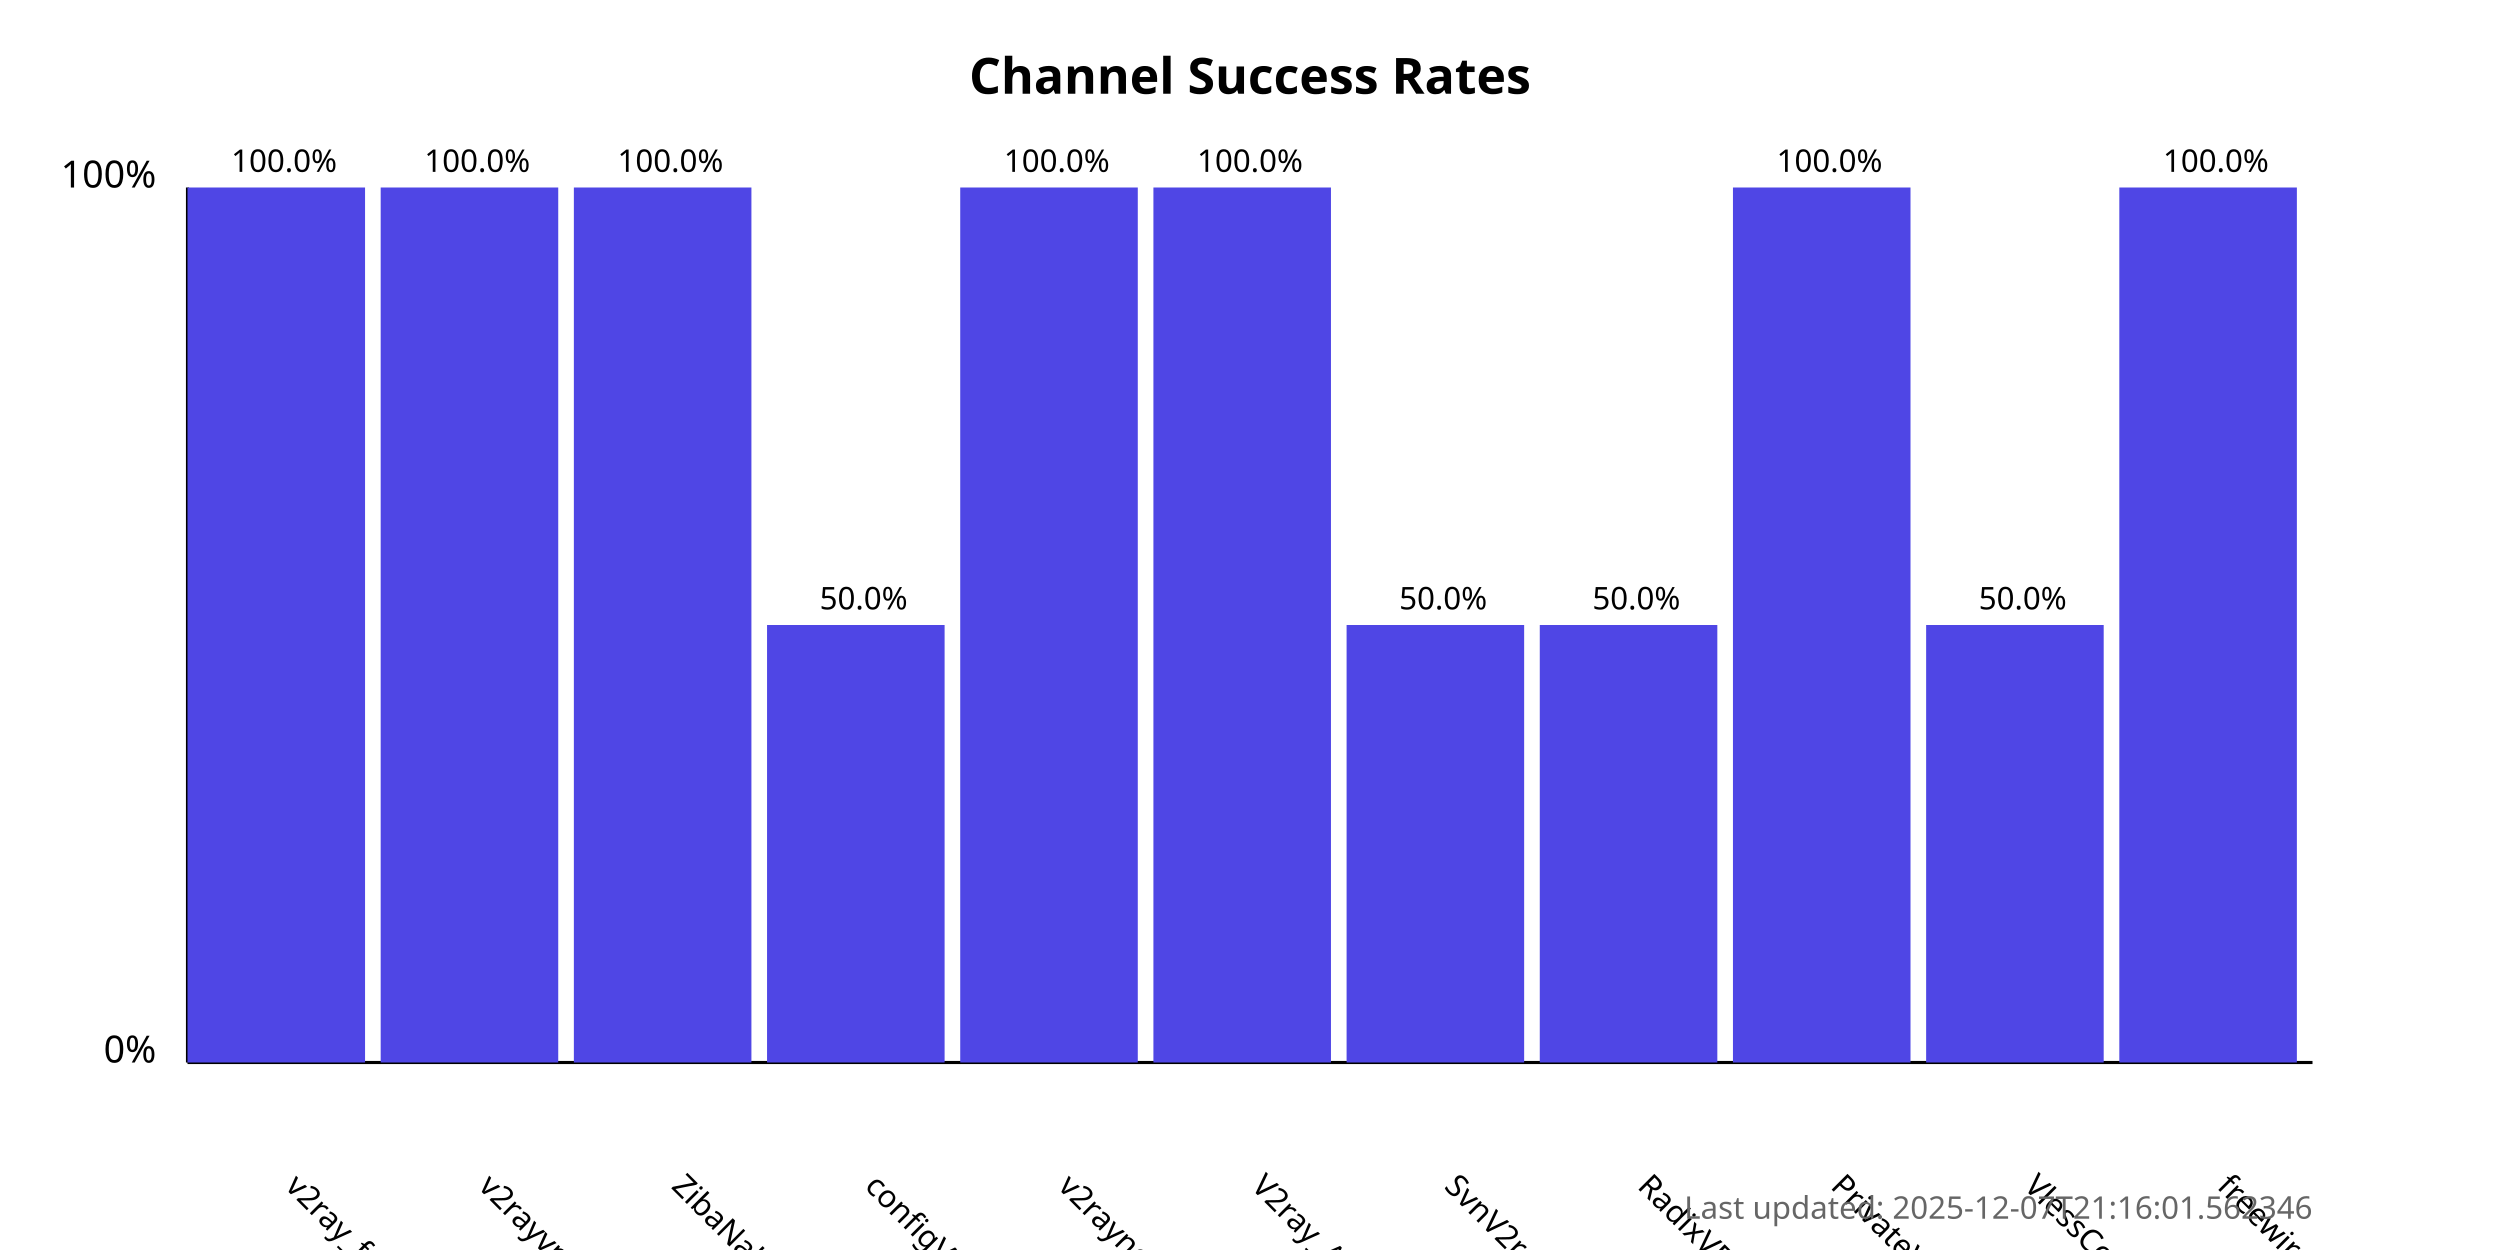
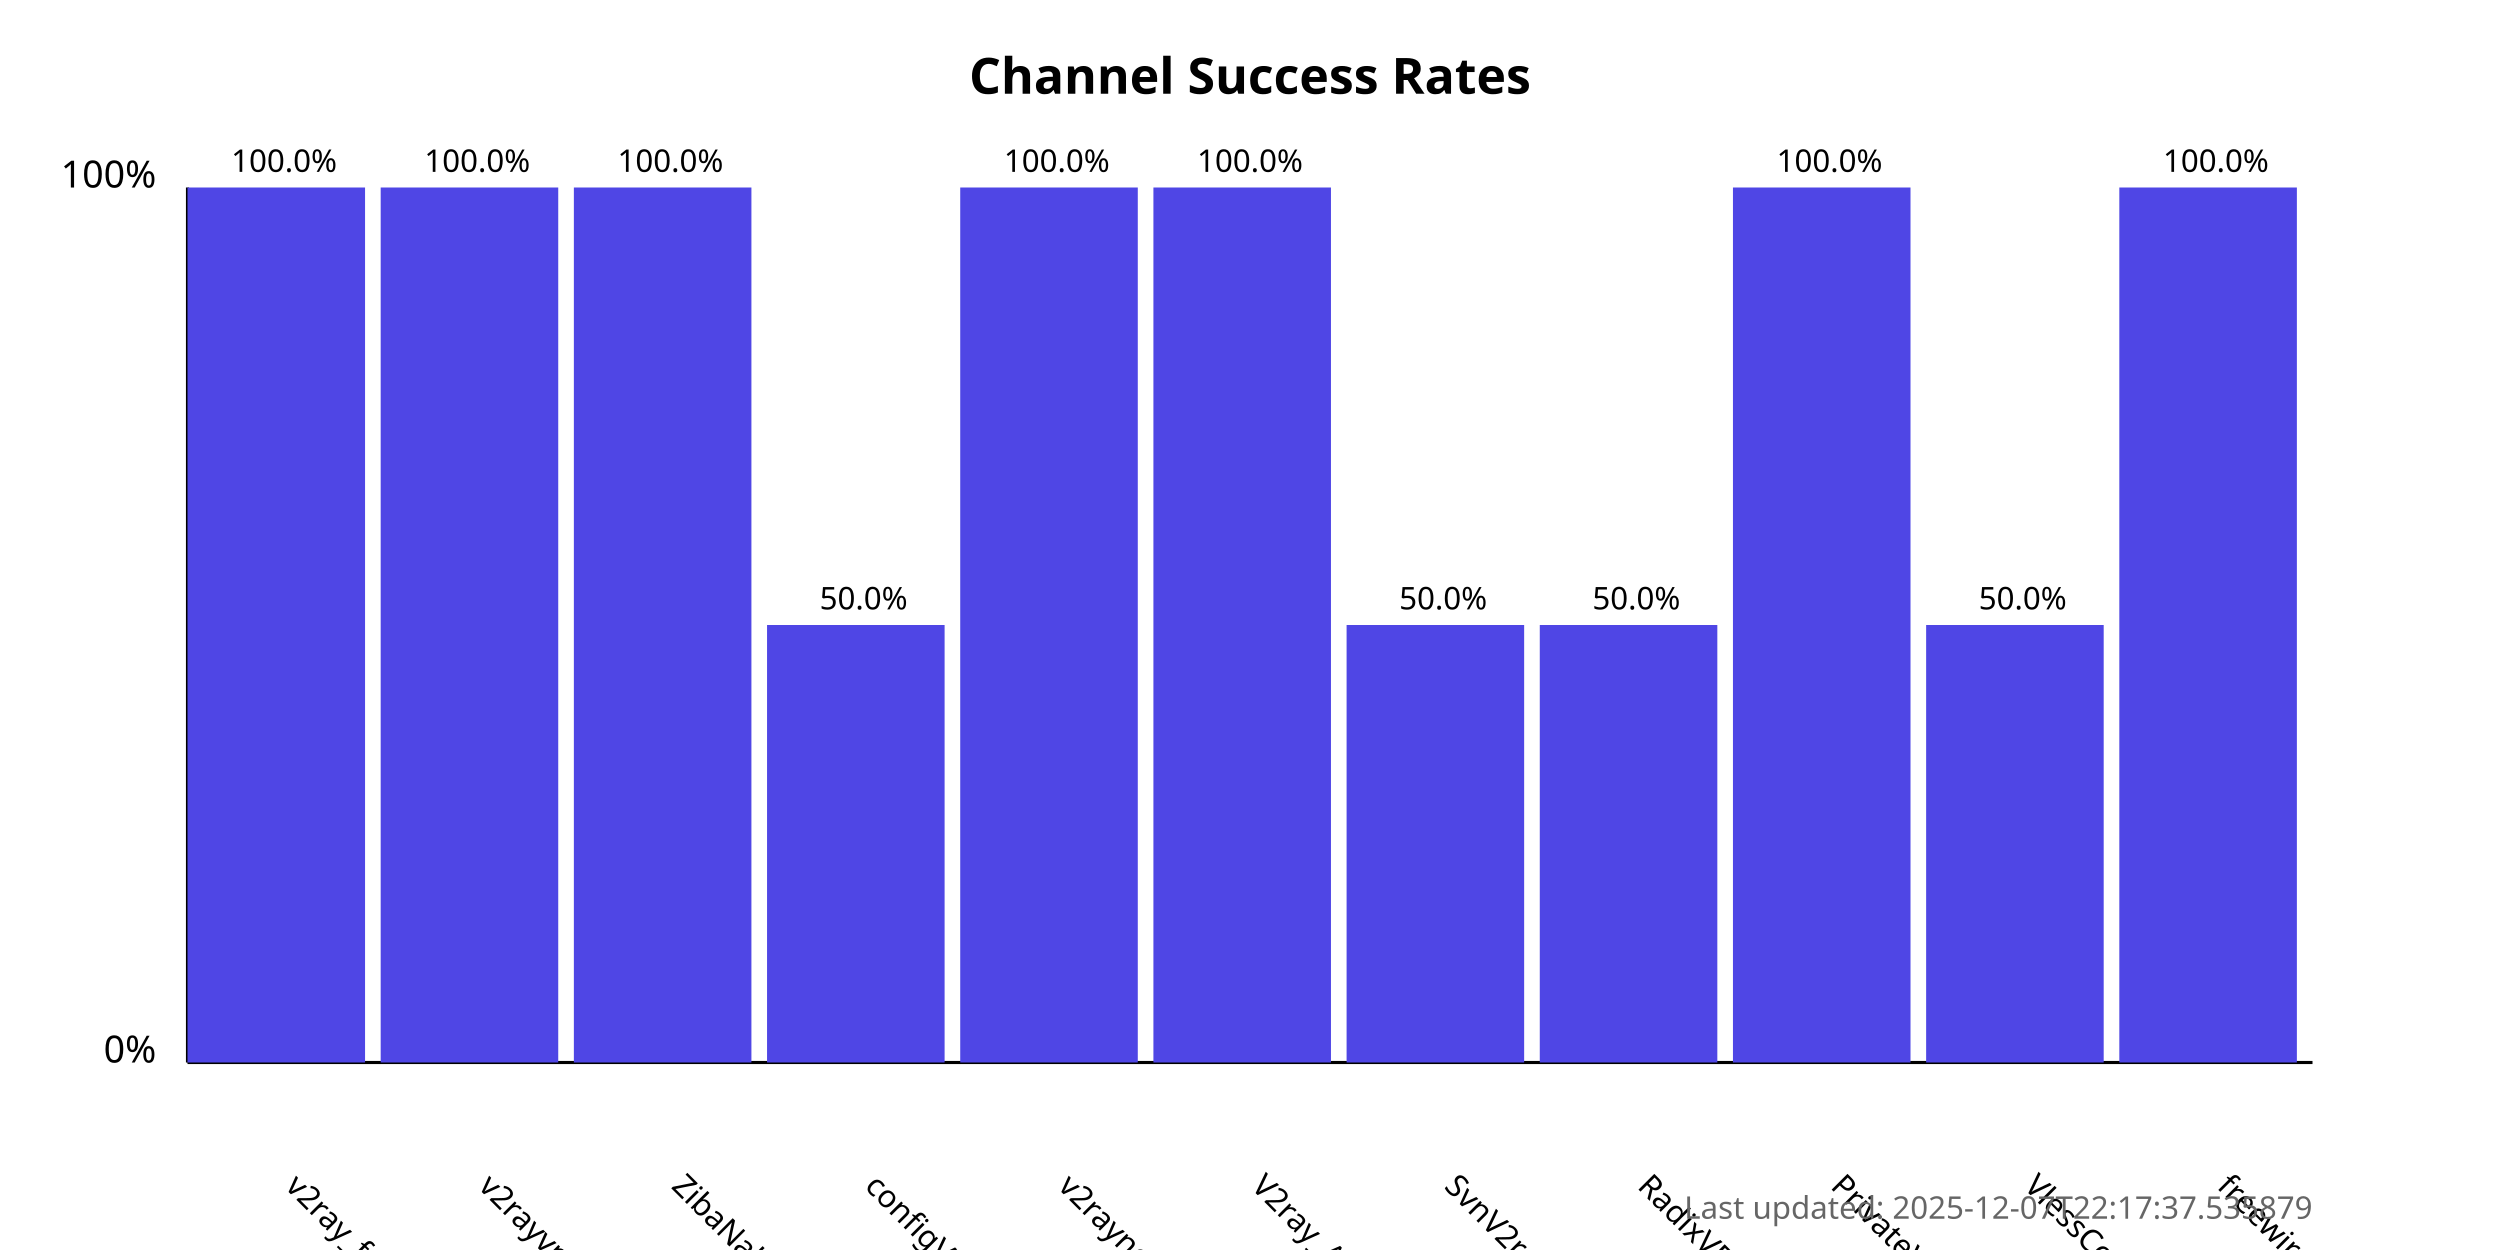
<svg xmlns="http://www.w3.org/2000/svg" width="800" height="400">
  <style>
            .chart-title { font: bold 16px sans-serif; }
            .axis-label { font: 12px sans-serif; }
            .tick-label { font: 10px sans-serif; }
            .bar { fill: #4f46e5; }
            .bar:hover { fill: #6366f1; }
            .timestamp { font: 10px sans-serif; fill: #666; }
        </style>
  <text x="400.0" y="30" text-anchor="middle" class="chart-title">
            Channel Success Rates
        </text>
  <line x1="60" y1="340" x2="60" y2="60" stroke="black" stroke-width="1" />
  <line x1="60" y1="340" x2="740" y2="340" stroke="black" stroke-width="1" />
  <text x="50" y="340" text-anchor="end" class="axis-label">0%</text>
  <text x="50" y="60" text-anchor="end" class="axis-label">100%</text>
  <g>
    <rect x="60" y="60.0" width="56.818" height="280.0" class="bar" />
    <text x="90.909" y="380" transform="rotate(45, 90.90909, 380)" text-anchor="start" class="tick-label">
                v2ray_free_conf
            </text>
    <text x="90.909" y="55.0" text-anchor="middle" class="tick-label">
                100.0%
            </text>
  </g>
  <g>
    <rect x="121.818" y="60.0" width="56.818" height="280.0" class="bar" />
    <text x="152.727" y="380" transform="rotate(45, 152.7273, 380)" text-anchor="start" class="tick-label">
                v2rayvpno
            </text>
    <text x="152.727" y="55.0" text-anchor="middle" class="tick-label">
                100.0%
            </text>
  </g>
  <g>
    <rect x="183.636" y="60.0" width="56.818" height="280.0" class="bar" />
    <text x="214.545" y="380" transform="rotate(45, 214.5455, 380)" text-anchor="start" class="tick-label">
                ZibaNabz
            </text>
    <text x="214.545" y="55.0" text-anchor="middle" class="tick-label">
                100.0%
            </text>
  </g>
  <g>
    <rect x="245.455" y="200.0" width="56.818" height="140.0" class="bar" />
    <text x="276.364" y="380" transform="rotate(45, 276.3636, 380)" text-anchor="start" class="tick-label">
                configV2rayForFree
            </text>
    <text x="276.364" y="195.0" text-anchor="middle" class="tick-label">
                50.0%
            </text>
  </g>
  <g>
    <rect x="307.273" y="60.0" width="56.818" height="280.0" class="bar" />
    <text x="338.182" y="380" transform="rotate(45, 338.1818, 380)" text-anchor="start" class="tick-label">
                v2rayngvpn
            </text>
    <text x="338.182" y="55.0" text-anchor="middle" class="tick-label">
                100.0%
            </text>
  </g>
  <g>
    <rect x="369.091" y="60.0" width="56.818" height="280.0" class="bar" />
    <text x="400.0" y="380" transform="rotate(45, 400.0, 380)" text-anchor="start" class="tick-label">
                V2ray_Alpha
            </text>
    <text x="400.0" y="55.0" text-anchor="middle" class="tick-label">
                100.0%
            </text>
  </g>
  <g>
    <rect x="430.909" y="200.0" width="56.818" height="140.0" class="bar" />
    <text x="461.818" y="380" transform="rotate(45, 461.8182, 380)" text-anchor="start" class="tick-label">
                SvnV2ray
            </text>
    <text x="461.818" y="195.0" text-anchor="middle" class="tick-label">
                50.0%
            </text>
  </g>
  <g>
    <rect x="492.727" y="200.0" width="56.818" height="140.0" class="bar" />
    <text x="523.636" y="380" transform="rotate(45, 523.6364, 380)" text-anchor="start" class="tick-label">
                RadixVPN
            </text>
    <text x="523.636" y="195.0" text-anchor="middle" class="tick-label">
                50.0%
            </text>
  </g>
  <g>
    <rect x="554.545" y="60.0" width="56.818" height="280.0" class="bar" />
    <text x="585.455" y="380" transform="rotate(45, 585.4545, 380)" text-anchor="start" class="tick-label">
                PrivateVPNs
            </text>
    <text x="585.455" y="55.0" text-anchor="middle" class="tick-label">
                100.0%
            </text>
  </g>
  <g>
    <rect x="616.364" y="200.0" width="56.818" height="140.0" class="bar" />
    <text x="647.273" y="380" transform="rotate(45, 647.2727, 380)" text-anchor="start" class="tick-label">
                VlessConfig
            </text>
    <text x="647.273" y="195.0" text-anchor="middle" class="tick-label">
                50.0%
            </text>
  </g>
  <g>
    <rect x="678.182" y="60.0" width="56.818" height="280.0" class="bar" />
    <text x="709.091" y="380" transform="rotate(45, 709.0909, 380)" text-anchor="start" class="tick-label">
                freewireguard
            </text>
    <text x="709.091" y="55.0" text-anchor="middle" class="tick-label">
                100.0%
            </text>
  </g>
  <text x="740" y="390" text-anchor="end" class="timestamp">
-             Last updated: 2025-12-07T21:16:01.562346
+             Last updated: 2025-12-07T22:17:37.535879
        </text>
</svg>
